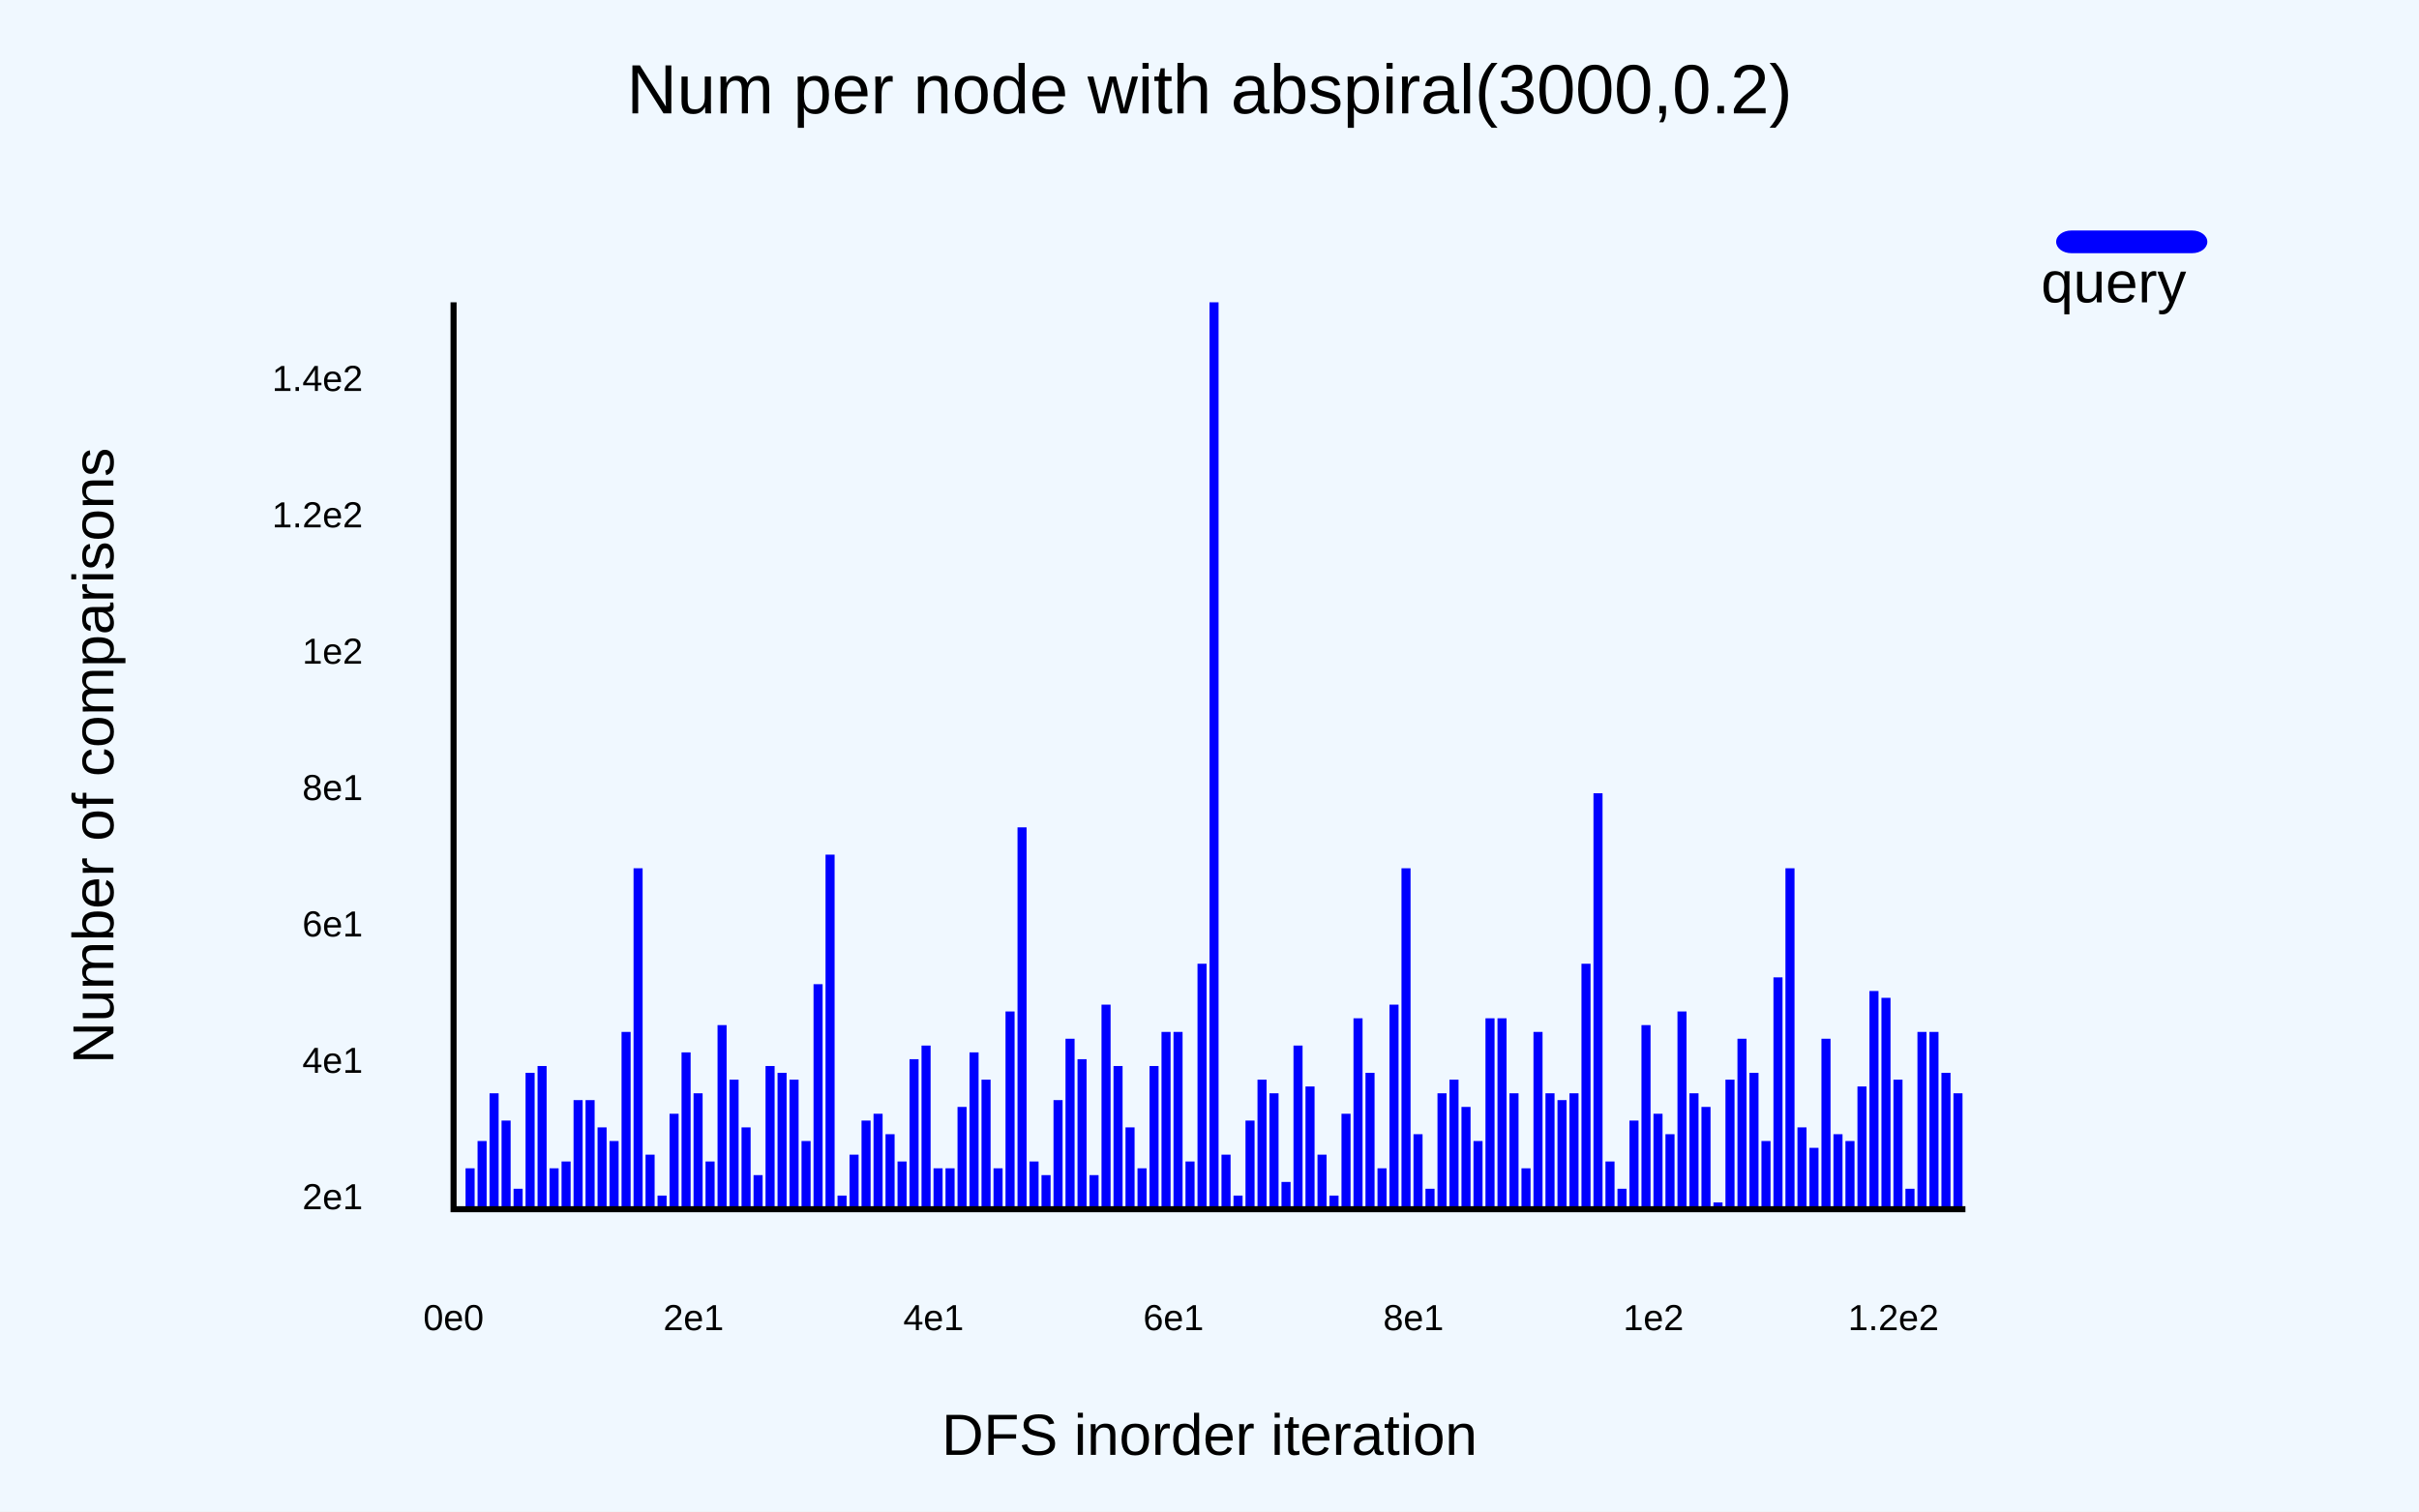
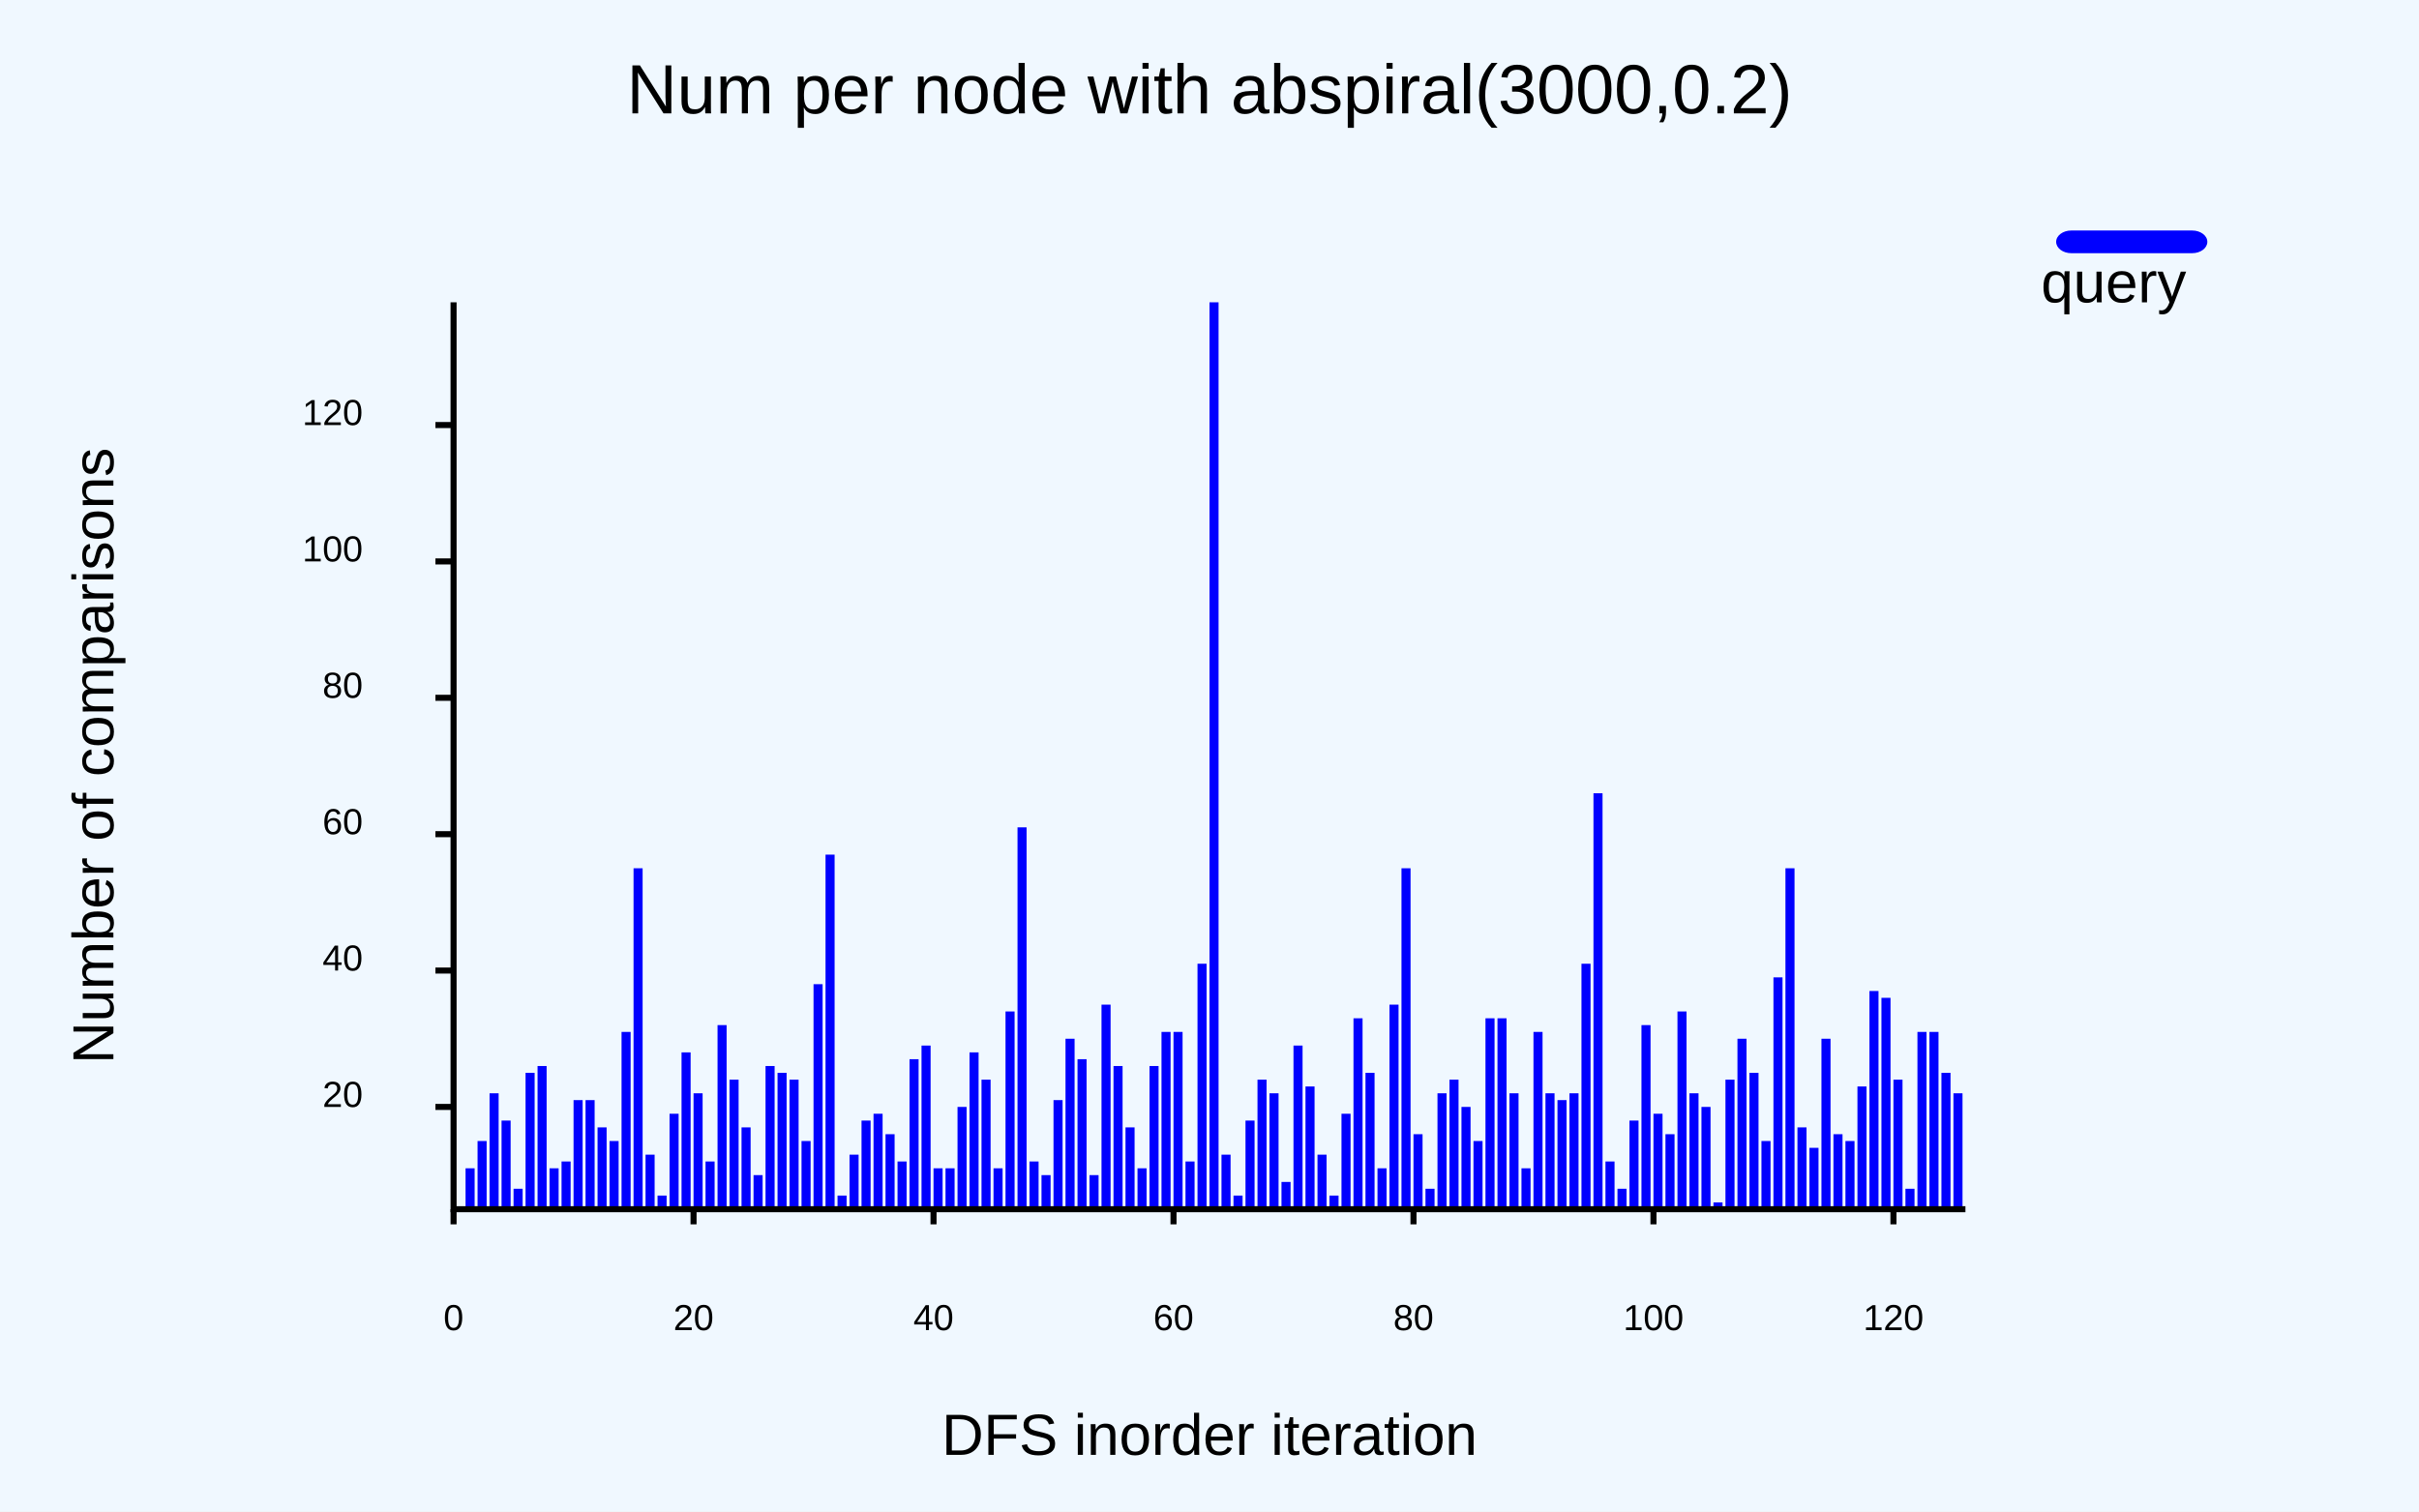
<svg xmlns="http://www.w3.org/2000/svg" class="poloto" height="500" viewBox="0 0 800 500" width="800">
  <rect class="poloto_background" fill="white" height="500" width="800" x="0" y="0" />
  <style>
.poloto {
font-family: "Arial";
stroke-width:2;
}
.poloto_text{fill: var(--poloto_fg_color,black);  }
.poloto_axis_lines{stroke: var(--poloto_fg_color,black);stoke-width:3;fill:none}
.poloto_background{fill: var(--poloto_bg_color,aliceblue); }
.poloto0stroke{stroke:  var(--poloto_color0,blue); }
.poloto1stroke{stroke:  var(--poloto_color1,red); }
.poloto2stroke{stroke:  var(--poloto_color2,green); }
.poloto3stroke{stroke:  var(--poloto_color3,gold); }
.poloto4stroke{stroke:  var(--poloto_color4,aqua); }
.poloto5stroke{stroke:  var(--poloto_color5,brown); }
.poloto6stroke{stroke:  var(--poloto_color6,lime); }
.poloto7stroke{stroke:  var(--poloto_color7,chocolate); }
.poloto0fill{fill:var(--poloto_color0,blue);}
.poloto1fill{fill:var(--poloto_color1,red);}
.poloto2fill{fill:var(--poloto_color2,green);}
.poloto3fill{fill:var(--poloto_color3,gold);}
.poloto4fill{fill:var(--poloto_color4,aqua);}
.poloto5fill{fill:var(--poloto_color5,brown);}
.poloto6fill{fill:var(--poloto_color6,lime);}
.poloto7fill{fill:var(--poloto_color7,chocolate);}
</style>
+   <line class="poloto_axis_lines" stroke="black" x1="150" x2="150" y1="400" y2="405" />
  <text alignment-baseline="start" class="poloto_text" text-anchor="middle" x="150" y="440">
- 0e0
- </text>
+ 0
+ </text>
+   <line class="poloto_axis_lines" stroke="black" x1="229.365" x2="229.365" y1="400" y2="405" />
  <text alignment-baseline="start" class="poloto_text" text-anchor="middle" x="229.365" y="440">
- 2e1
- </text>
+ 20
+ </text>
+   <line class="poloto_axis_lines" stroke="black" x1="308.73" x2="308.73" y1="400" y2="405" />
  <text alignment-baseline="start" class="poloto_text" text-anchor="middle" x="308.73" y="440">
- 4e1
- </text>
+ 40
+ </text>
+   <line class="poloto_axis_lines" stroke="black" x1="388.095" x2="388.095" y1="400" y2="405" />
  <text alignment-baseline="start" class="poloto_text" text-anchor="middle" x="388.095" y="440">
- 6e1
- </text>
+ 60
+ </text>
+   <line class="poloto_axis_lines" stroke="black" x1="467.46" x2="467.46" y1="400" y2="405" />
  <text alignment-baseline="start" class="poloto_text" text-anchor="middle" x="467.46" y="440">
- 8e1
- </text>
+ 80
+ </text>
+   <line class="poloto_axis_lines" stroke="black" x1="546.825" x2="546.825" y1="400" y2="405" />
  <text alignment-baseline="start" class="poloto_text" text-anchor="middle" x="546.825" y="440">
- 1e2
- </text>
+ 100
+ </text>
+   <line class="poloto_axis_lines" stroke="black" x1="626.19" x2="626.19" y1="400" y2="405" />
  <text alignment-baseline="start" class="poloto_text" text-anchor="middle" x="626.19" y="440">
- 1.2e2
- </text>
-   <text alignment-baseline="middle" class="poloto_text" text-anchor="end" x="120" y="400">
- 2e1
- </text>
-   <text alignment-baseline="middle" class="poloto_text" text-anchor="end" x="120" y="354.887">
- 4e1
- </text>
-   <text alignment-baseline="middle" class="poloto_text" text-anchor="end" x="120" y="309.774">
- 6e1
- </text>
-   <text alignment-baseline="middle" class="poloto_text" text-anchor="end" x="120" y="264.662">
- 8e1
- </text>
-   <text alignment-baseline="middle" class="poloto_text" text-anchor="end" x="120" y="219.549">
- 1e2
- </text>
-   <text alignment-baseline="middle" class="poloto_text" text-anchor="end" x="120" y="174.436">
- 1.2e2
- </text>
-   <text alignment-baseline="middle" class="poloto_text" text-anchor="end" x="120" y="129.323">
- 1.4e2
+ 120
+ </text>
+   <line class="poloto_axis_lines" stroke="black" x1="150" x2="144" y1="366.165" y2="366.165" />
+   <text alignment-baseline="middle" class="poloto_text" text-anchor="end" x="120" y="366.165">
+ 20
+ </text>
+   <line class="poloto_axis_lines" stroke="black" x1="150" x2="144" y1="321.053" y2="321.053" />
+   <text alignment-baseline="middle" class="poloto_text" text-anchor="end" x="120" y="321.053">
+ 40
+ </text>
+   <line class="poloto_axis_lines" stroke="black" x1="150" x2="144" y1="275.94" y2="275.94" />
+   <text alignment-baseline="middle" class="poloto_text" text-anchor="end" x="120" y="275.94">
+ 60
+ </text>
+   <line class="poloto_axis_lines" stroke="black" x1="150" x2="144" y1="230.827" y2="230.827" />
+   <text alignment-baseline="middle" class="poloto_text" text-anchor="end" x="120" y="230.827">
+ 80
+ </text>
+   <line class="poloto_axis_lines" stroke="black" x1="150" x2="144" y1="185.714" y2="185.714" />
+   <text alignment-baseline="middle" class="poloto_text" text-anchor="end" x="120" y="185.714">
+ 100
+ </text>
+   <line class="poloto_axis_lines" stroke="black" x1="150" x2="144" y1="140.601" y2="140.601" />
+   <text alignment-baseline="middle" class="poloto_text" text-anchor="end" x="120" y="140.601">
+ 120
</text>
  <text alignment-baseline="middle" class="poloto_text" font-size="large" text-anchor="start" x="675" y="100">
query
</text>
  <rect class="poloto0fill" height="7.5" rx="5" ry="5" width="50" x="680" y="76.25" />
  <rect class="poloto0fill" height="0" width="3" x="150" y="400" />
  <rect class="poloto0fill" height="13.534" width="3" x="153.968" y="386.466" />
  <rect class="poloto0fill" height="22.556" width="3" x="157.937" y="377.444" />
  <rect class="poloto0fill" height="38.346" width="3" x="161.905" y="361.654" />
  <rect class="poloto0fill" height="29.323" width="3" x="165.873" y="370.677" />
  <rect class="poloto0fill" height="6.767" width="3" x="169.841" y="393.233" />
  <rect class="poloto0fill" height="45.113" width="3" x="173.81" y="354.887" />
  <rect class="poloto0fill" height="47.368" width="3" x="177.778" y="352.632" />
  <rect class="poloto0fill" height="13.534" width="3" x="181.746" y="386.466" />
  <rect class="poloto0fill" height="15.789" width="3" x="185.714" y="384.211" />
  <rect class="poloto0fill" height="36.09" width="3" x="189.683" y="363.91" />
  <rect class="poloto0fill" height="36.09" width="3" x="193.651" y="363.91" />
  <rect class="poloto0fill" height="27.068" width="3" x="197.619" y="372.932" />
  <rect class="poloto0fill" height="22.556" width="3" x="201.587" y="377.444" />
  <rect class="poloto0fill" height="58.647" width="3" x="205.556" y="341.353" />
  <rect class="poloto0fill" height="112.782" width="3" x="209.524" y="287.218" />
  <rect class="poloto0fill" height="18.045" width="3" x="213.492" y="381.955" />
  <rect class="poloto0fill" height="4.511" width="3" x="217.46" y="395.489" />
  <rect class="poloto0fill" height="31.579" width="3" x="221.429" y="368.421" />
  <rect class="poloto0fill" height="51.88" width="3" x="225.397" y="348.12" />
  <rect class="poloto0fill" height="38.346" width="3" x="229.365" y="361.654" />
  <rect class="poloto0fill" height="15.789" width="3" x="233.333" y="384.211" />
  <rect class="poloto0fill" height="60.902" width="3" x="237.302" y="339.098" />
  <rect class="poloto0fill" height="42.857" width="3" x="241.27" y="357.143" />
  <rect class="poloto0fill" height="27.068" width="3" x="245.238" y="372.932" />
  <rect class="poloto0fill" height="11.278" width="3" x="249.206" y="388.722" />
  <rect class="poloto0fill" height="47.368" width="3" x="253.175" y="352.632" />
  <rect class="poloto0fill" height="45.113" width="3" x="257.143" y="354.887" />
  <rect class="poloto0fill" height="42.857" width="3" x="261.111" y="357.143" />
  <rect class="poloto0fill" height="22.556" width="3" x="265.079" y="377.444" />
  <rect class="poloto0fill" height="74.436" width="3" x="269.048" y="325.564" />
  <rect class="poloto0fill" height="117.293" width="3" x="273.016" y="282.707" />
  <rect class="poloto0fill" height="4.511" width="3" x="276.984" y="395.489" />
  <rect class="poloto0fill" height="18.045" width="3" x="280.952" y="381.955" />
  <rect class="poloto0fill" height="29.323" width="3" x="284.921" y="370.677" />
  <rect class="poloto0fill" height="31.579" width="3" x="288.889" y="368.421" />
  <rect class="poloto0fill" height="24.812" width="3" x="292.857" y="375.188" />
  <rect class="poloto0fill" height="15.789" width="3" x="296.825" y="384.211" />
  <rect class="poloto0fill" height="49.624" width="3" x="300.794" y="350.376" />
  <rect class="poloto0fill" height="54.135" width="3" x="304.762" y="345.865" />
  <rect class="poloto0fill" height="13.534" width="3" x="308.73" y="386.466" />
  <rect class="poloto0fill" height="13.534" width="3" x="312.698" y="386.466" />
  <rect class="poloto0fill" height="33.835" width="3" x="316.667" y="366.165" />
  <rect class="poloto0fill" height="51.88" width="3" x="320.635" y="348.12" />
  <rect class="poloto0fill" height="42.857" width="3" x="324.603" y="357.143" />
  <rect class="poloto0fill" height="13.534" width="3" x="328.571" y="386.466" />
  <rect class="poloto0fill" height="65.414" width="3" x="332.54" y="334.586" />
  <rect class="poloto0fill" height="126.316" width="3" x="336.508" y="273.684" />
  <rect class="poloto0fill" height="15.789" width="3" x="340.476" y="384.211" />
  <rect class="poloto0fill" height="11.278" width="3" x="344.444" y="388.722" />
  <rect class="poloto0fill" height="36.09" width="3" x="348.413" y="363.91" />
  <rect class="poloto0fill" height="56.391" width="3" x="352.381" y="343.609" />
  <rect class="poloto0fill" height="49.624" width="3" x="356.349" y="350.376" />
  <rect class="poloto0fill" height="11.278" width="3" x="360.317" y="388.722" />
  <rect class="poloto0fill" height="67.669" width="3" x="364.286" y="332.331" />
  <rect class="poloto0fill" height="47.368" width="3" x="368.254" y="352.632" />
  <rect class="poloto0fill" height="27.068" width="3" x="372.222" y="372.932" />
  <rect class="poloto0fill" height="13.534" width="3" x="376.19" y="386.466" />
  <rect class="poloto0fill" height="47.368" width="3" x="380.159" y="352.632" />
  <rect class="poloto0fill" height="58.647" width="3" x="384.127" y="341.353" />
  <rect class="poloto0fill" height="58.647" width="3" x="388.095" y="341.353" />
  <rect class="poloto0fill" height="15.789" width="3" x="392.063" y="384.211" />
  <rect class="poloto0fill" height="81.203" width="3" x="396.032" y="318.797" />
  <rect class="poloto0fill" height="300" width="3" x="400" y="100" />
  <rect class="poloto0fill" height="18.045" width="3" x="403.968" y="381.955" />
  <rect class="poloto0fill" height="4.511" width="3" x="407.937" y="395.489" />
  <rect class="poloto0fill" height="29.323" width="3" x="411.905" y="370.677" />
  <rect class="poloto0fill" height="42.857" width="3" x="415.873" y="357.143" />
  <rect class="poloto0fill" height="38.346" width="3" x="419.841" y="361.654" />
  <rect class="poloto0fill" height="9.023" width="3" x="423.81" y="390.977" />
  <rect class="poloto0fill" height="54.135" width="3" x="427.778" y="345.865" />
  <rect class="poloto0fill" height="40.602" width="3" x="431.746" y="359.399" />
  <rect class="poloto0fill" height="18.045" width="3" x="435.714" y="381.955" />
  <rect class="poloto0fill" height="4.511" width="3" x="439.683" y="395.489" />
  <rect class="poloto0fill" height="31.579" width="3" x="443.651" y="368.421" />
  <rect class="poloto0fill" height="63.158" width="3" x="447.619" y="336.842" />
  <rect class="poloto0fill" height="45.113" width="3" x="451.587" y="354.887" />
  <rect class="poloto0fill" height="13.534" width="3" x="455.556" y="386.466" />
  <rect class="poloto0fill" height="67.669" width="3" x="459.524" y="332.331" />
  <rect class="poloto0fill" height="112.782" width="3" x="463.492" y="287.218" />
  <rect class="poloto0fill" height="24.812" width="3" x="467.46" y="375.188" />
  <rect class="poloto0fill" height="6.767" width="3" x="471.429" y="393.233" />
  <rect class="poloto0fill" height="38.346" width="3" x="475.397" y="361.654" />
  <rect class="poloto0fill" height="42.857" width="3" x="479.365" y="357.143" />
  <rect class="poloto0fill" height="33.835" width="3" x="483.333" y="366.165" />
  <rect class="poloto0fill" height="22.556" width="3" x="487.302" y="377.444" />
  <rect class="poloto0fill" height="63.158" width="3" x="491.27" y="336.842" />
  <rect class="poloto0fill" height="63.158" width="3" x="495.238" y="336.842" />
  <rect class="poloto0fill" height="38.346" width="3" x="499.206" y="361.654" />
  <rect class="poloto0fill" height="13.534" width="3" x="503.175" y="386.466" />
  <rect class="poloto0fill" height="58.647" width="3" x="507.143" y="341.353" />
  <rect class="poloto0fill" height="38.346" width="3" x="511.111" y="361.654" />
  <rect class="poloto0fill" height="36.09" width="3" x="515.079" y="363.91" />
  <rect class="poloto0fill" height="38.346" width="3" x="519.048" y="361.654" />
  <rect class="poloto0fill" height="81.203" width="3" x="523.016" y="318.797" />
  <rect class="poloto0fill" height="137.594" width="3" x="526.984" y="262.406" />
  <rect class="poloto0fill" height="15.789" width="3" x="530.952" y="384.211" />
  <rect class="poloto0fill" height="6.767" width="3" x="534.921" y="393.233" />
  <rect class="poloto0fill" height="29.323" width="3" x="538.889" y="370.677" />
  <rect class="poloto0fill" height="60.902" width="3" x="542.857" y="339.098" />
  <rect class="poloto0fill" height="31.579" width="3" x="546.825" y="368.421" />
  <rect class="poloto0fill" height="24.812" width="3" x="550.794" y="375.188" />
  <rect class="poloto0fill" height="65.414" width="3" x="554.762" y="334.586" />
  <rect class="poloto0fill" height="38.346" width="3" x="558.73" y="361.654" />
  <rect class="poloto0fill" height="33.835" width="3" x="562.698" y="366.165" />
  <rect class="poloto0fill" height="2.256" width="3" x="566.667" y="397.744" />
  <rect class="poloto0fill" height="42.857" width="3" x="570.635" y="357.143" />
  <rect class="poloto0fill" height="56.391" width="3" x="574.603" y="343.609" />
  <rect class="poloto0fill" height="45.113" width="3" x="578.571" y="354.887" />
  <rect class="poloto0fill" height="22.556" width="3" x="582.54" y="377.444" />
  <rect class="poloto0fill" height="76.692" width="3" x="586.508" y="323.308" />
  <rect class="poloto0fill" height="112.782" width="3" x="590.476" y="287.218" />
  <rect class="poloto0fill" height="27.068" width="3" x="594.444" y="372.932" />
  <rect class="poloto0fill" height="20.301" width="3" x="598.413" y="379.699" />
  <rect class="poloto0fill" height="56.391" width="3" x="602.381" y="343.609" />
  <rect class="poloto0fill" height="24.812" width="3" x="606.349" y="375.188" />
  <rect class="poloto0fill" height="22.556" width="3" x="610.317" y="377.444" />
  <rect class="poloto0fill" height="40.602" width="3" x="614.286" y="359.399" />
  <rect class="poloto0fill" height="72.18" width="3" x="618.254" y="327.82" />
  <rect class="poloto0fill" height="69.925" width="3" x="622.222" y="330.075" />
  <rect class="poloto0fill" height="42.857" width="3" x="626.19" y="357.143" />
  <rect class="poloto0fill" height="6.767" width="3" x="630.159" y="393.233" />
  <rect class="poloto0fill" height="58.647" width="3" x="634.127" y="341.353" />
  <rect class="poloto0fill" height="58.647" width="3" x="638.095" y="341.353" />
  <rect class="poloto0fill" height="45.113" width="3" x="642.063" y="354.887" />
  <rect class="poloto0fill" height="38.346" width="3" x="646.032" y="361.654" />
  <text alignment-baseline="start" class="poloto_text" font-size="x-large" text-anchor="middle" x="400" y="37.5">
Num per node with abspiral(3000,0.2)
</text>
  <text alignment-baseline="start" class="poloto_text" font-size="large" text-anchor="middle" x="400" y="481.25">
DFS inorder iteration
</text>
  <text alignment-baseline="start" class="poloto_text" font-size="large" text-anchor="middle" transform="rotate(-90,37.5,250)" x="37.5" y="250">
Number of comparisons
</text>
  <path class="poloto_axis_lines" d="M150,100 L150,400 L650,400" stroke="black" />
</svg>
